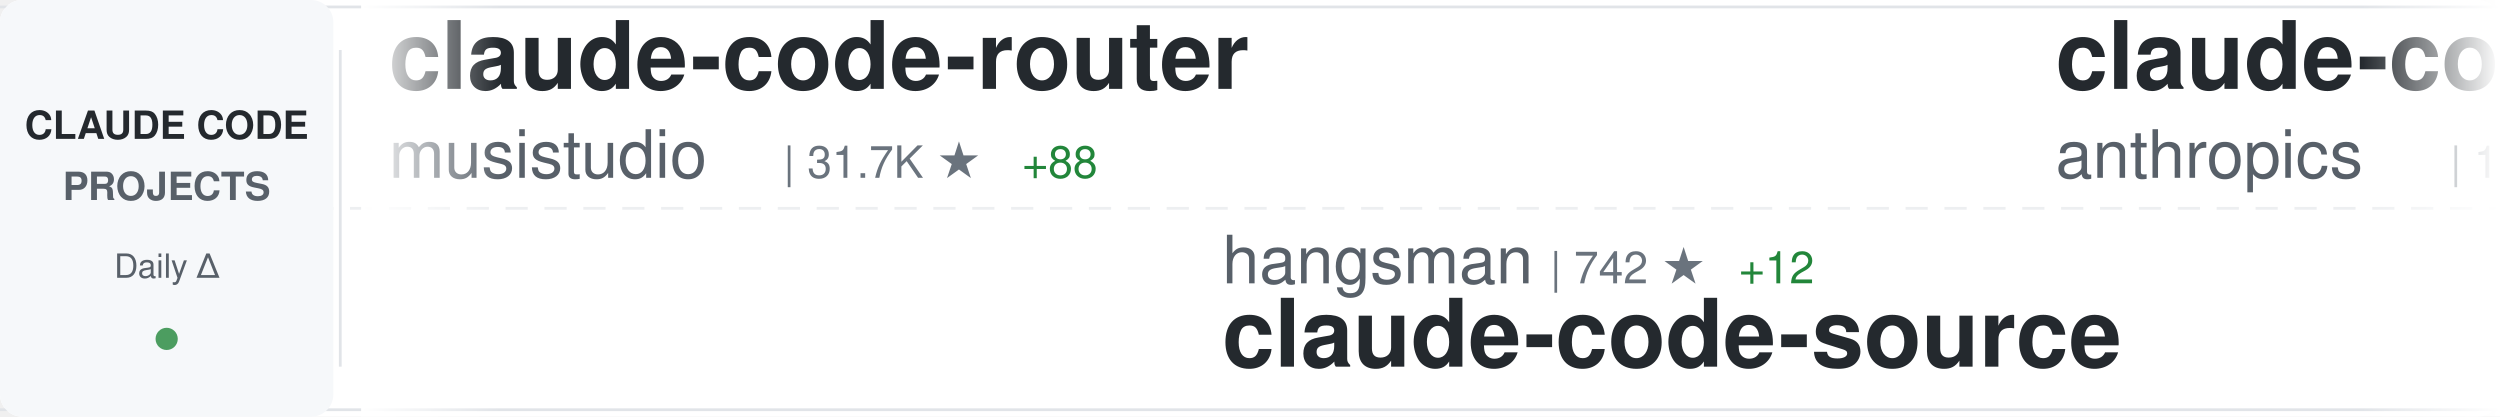
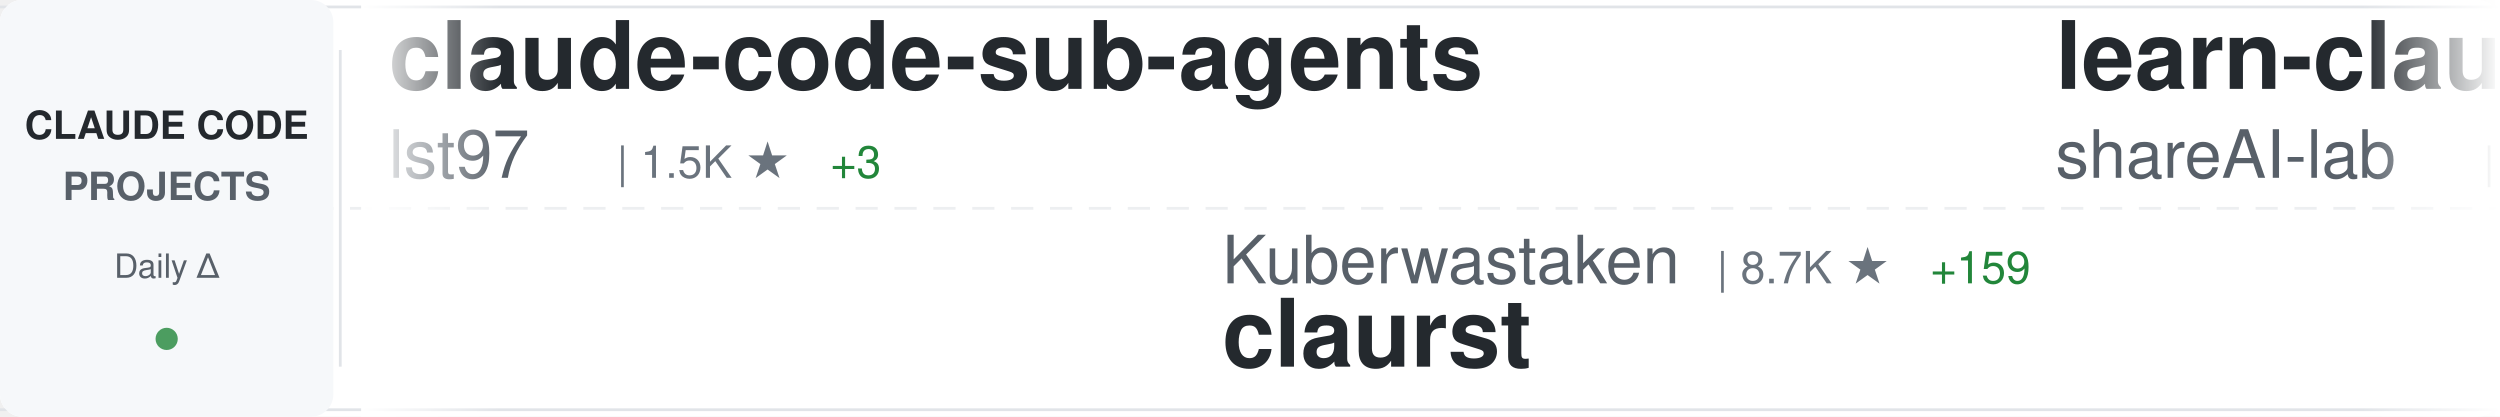
<svg xmlns="http://www.w3.org/2000/svg" width="900" height="150">
  <defs>
    <linearGradient id="awesomeLeftFade" x1="0%" y1="0%" x2="100%" y2="0%">
      <stop offset="0%" style="stop-color:#ffffff;stop-opacity:1" />
      <stop offset="100%" style="stop-color:#ffffff;stop-opacity:0" />
    </linearGradient>
    <linearGradient id="awesomeRightFade" x1="0%" y1="0%" x2="100%" y2="0%">
      <stop offset="0%" style="stop-color:#ffffff;stop-opacity:0" />
      <stop offset="100%" style="stop-color:#ffffff;stop-opacity:1" />
    </linearGradient>
  </defs>
  <rect width="900" height="150" fill="#ffffff" rx="8" />
  <rect x="0" y="2" width="900" height="1" fill="#e1e4e8" />
  <rect x="0" y="147" width="900" height="1" fill="#e1e4e8" />
  <line x1="0" y1="75" x2="900" y2="75" stroke="#e1e4e8" stroke-width="1" stroke-dasharray="8 6" opacity="0.6" />
  <rect x="0" y="0" width="120" height="150" fill="#f6f8fa" rx="8" />
  <text x="60" y="50" font-family="-apple-system, BlinkMacSystemFont, 'Segoe UI', Helvetica, Arial, sans-serif" font-size="14" font-weight="600" fill="#24292e" text-anchor="middle">CLAUDE CODE</text>
  <text x="60" y="72" font-family="-apple-system, BlinkMacSystemFont, 'Segoe UI', Helvetica, Arial, sans-serif" font-size="14" font-weight="600" fill="#586069" text-anchor="middle">PROJECTS</text>
  <text x="60" y="100" font-family="-apple-system, BlinkMacSystemFont, 'Segoe UI', Helvetica, Arial, sans-serif" font-size="12" font-weight="500" fill="#586069" text-anchor="middle">Daily Δ</text>
  <circle cx="60" cy="122" r="4" fill="#22863a" opacity="0.8" />
  <rect x="122" y="18" width="1" height="114" fill="#e1e4e8" />
  <clipPath id="awesomeTickerClip">
    <rect x="130" y="0" width="770" height="150" />
  </clipPath>
  <g clip-path="url(#awesomeTickerClip)">
    <g id="awesomeTickerItems">
      <animateTransform attributeName="transform" attributeType="XML" type="translate" from="0 0" to="-3000 0" dur="54s" repeatCount="indefinite" />
      <g transform="translate(0, 0)">
-         <text x="140" y="32" font-family="-apple-system, BlinkMacSystemFont, 'Segoe UI', Helvetica, Arial, sans-serif" font-size="34" font-weight="600" fill="#24292e">claude-code-router</text>
-         <text x="140" y="64" font-family="-apple-system, BlinkMacSystemFont, 'Segoe UI', Helvetica, Arial, sans-serif" font-size="24" font-weight="400" fill="#586069">musistudio</text>
-         <text x="282" y="64" font-family="-apple-system, BlinkMacSystemFont, 'Segoe UI', Helvetica, Arial, sans-serif" font-size="16" font-weight="500" fill="#6a737d">| 31.7K ★</text>
-         <text x="368" y="64" font-family="-apple-system, BlinkMacSystemFont, 'Segoe UI', Helvetica, Arial, sans-serif" font-size="16" font-weight="500" fill="#22863a"> +88</text>
+         <text x="140" y="32" font-family="-apple-system, BlinkMacSystemFont, 'Segoe UI', Helvetica, Arial, sans-serif" font-size="34" font-weight="600" fill="#24292e">claude-code-sub-agents</text>
+         <text x="140" y="64" font-family="-apple-system, BlinkMacSystemFont, 'Segoe UI', Helvetica, Arial, sans-serif" font-size="24" font-weight="400" fill="#586069">lst97</text>
+         <text x="222" y="64" font-family="-apple-system, BlinkMacSystemFont, 'Segoe UI', Helvetica, Arial, sans-serif" font-size="16" font-weight="500" fill="#6a737d">| 1.5K ★</text>
+         <text x="299" y="64" font-family="-apple-system, BlinkMacSystemFont, 'Segoe UI', Helvetica, Arial, sans-serif" font-size="16" font-weight="500" fill="#22863a"> +3</text>
      </g>
      <g transform="translate(300, 0)">
-         <text x="140" y="102" font-family="-apple-system, BlinkMacSystemFont, 'Segoe UI', Helvetica, Arial, sans-serif" font-size="24" font-weight="400" fill="#586069">hangsman</text>
-         <text x="258" y="102" font-family="-apple-system, BlinkMacSystemFont, 'Segoe UI', Helvetica, Arial, sans-serif" font-size="16" font-weight="500" fill="#6a737d">| 742 ★</text>
-         <text x="326" y="102" font-family="-apple-system, BlinkMacSystemFont, 'Segoe UI', Helvetica, Arial, sans-serif" font-size="16" font-weight="500" fill="#22863a"> +12</text>
-         <text x="140" y="132" font-family="-apple-system, BlinkMacSystemFont, 'Segoe UI', Helvetica, Arial, sans-serif" font-size="34" font-weight="600" fill="#24292e">claude-code-source</text>
+         <text x="140" y="102" font-family="-apple-system, BlinkMacSystemFont, 'Segoe UI', Helvetica, Arial, sans-serif" font-size="24" font-weight="400" fill="#586069">Kuberwastaken</text>
+         <text x="318" y="102" font-family="-apple-system, BlinkMacSystemFont, 'Segoe UI', Helvetica, Arial, sans-serif" font-size="16" font-weight="500" fill="#6a737d">| 8.7K ★</text>
+         <text x="395" y="102" font-family="-apple-system, BlinkMacSystemFont, 'Segoe UI', Helvetica, Arial, sans-serif" font-size="16" font-weight="500" fill="#22863a"> +159</text>
+         <text x="140" y="132" font-family="-apple-system, BlinkMacSystemFont, 'Segoe UI', Helvetica, Arial, sans-serif" font-size="34" font-weight="600" fill="#24292e">claurst</text>
      </g>
      <g transform="translate(600, 0)">
-         <text x="140" y="32" font-family="-apple-system, BlinkMacSystemFont, 'Segoe UI', Helvetica, Arial, sans-serif" font-size="34" font-weight="600" fill="#24292e">claude-code</text>
-         <text x="140" y="64" font-family="-apple-system, BlinkMacSystemFont, 'Segoe UI', Helvetica, Arial, sans-serif" font-size="24" font-weight="400" fill="#586069">anthropics</text>
-         <text x="282" y="64" font-family="-apple-system, BlinkMacSystemFont, 'Segoe UI', Helvetica, Arial, sans-serif" font-size="16" font-weight="500" fill="#6a737d">| 110.5K ★</text>
-         <text x="377" y="64" font-family="-apple-system, BlinkMacSystemFont, 'Segoe UI', Helvetica, Arial, sans-serif" font-size="16" font-weight="500" fill="#22863a"> +763</text>
+         <text x="140" y="32" font-family="-apple-system, BlinkMacSystemFont, 'Segoe UI', Helvetica, Arial, sans-serif" font-size="34" font-weight="600" fill="#24292e">learn-claude-code</text>
+         <text x="140" y="64" font-family="-apple-system, BlinkMacSystemFont, 'Segoe UI', Helvetica, Arial, sans-serif" font-size="24" font-weight="400" fill="#586069">shareAI-lab</text>
+         <text x="294" y="64" font-family="-apple-system, BlinkMacSystemFont, 'Segoe UI', Helvetica, Arial, sans-serif" font-size="16" font-weight="500" fill="#6a737d">| 49.6K ★</text>
+         <text x="380" y="64" font-family="-apple-system, BlinkMacSystemFont, 'Segoe UI', Helvetica, Arial, sans-serif" font-size="16" font-weight="500" fill="#22863a"> +594</text>
      </g>
      <g transform="translate(900, 0)">
-         <text x="140" y="102" font-family="-apple-system, BlinkMacSystemFont, 'Segoe UI', Helvetica, Arial, sans-serif" font-size="24" font-weight="400" fill="#586069">rohitg00</text>
-         <text x="258" y="102" font-family="-apple-system, BlinkMacSystemFont, 'Segoe UI', Helvetica, Arial, sans-serif" font-size="16" font-weight="500" fill="#6a737d">| 1.1K ★</text>
-         <text x="335" y="102" font-family="-apple-system, BlinkMacSystemFont, 'Segoe UI', Helvetica, Arial, sans-serif" font-size="16" font-weight="500" fill="#22863a"> +26</text>
-         <text x="140" y="132" font-family="-apple-system, BlinkMacSystemFont, 'Segoe UI', Helvetica, Arial, sans-serif" font-size="34" font-weight="600" fill="#24292e">awesome-claude-code-tool...</text>
+         <text x="140" y="102" font-family="-apple-system, BlinkMacSystemFont, 'Segoe UI', Helvetica, Arial, sans-serif" font-size="24" font-weight="400" fill="#586069">kodu-ai</text>
+         <text x="246" y="102" font-family="-apple-system, BlinkMacSystemFont, 'Segoe UI', Helvetica, Arial, sans-serif" font-size="16" font-weight="500" fill="#6a737d">| 5.3K ★</text>
+         <text x="140" y="132" font-family="-apple-system, BlinkMacSystemFont, 'Segoe UI', Helvetica, Arial, sans-serif" font-size="34" font-weight="600" fill="#24292e">claude-coder</text>
      </g>
      <g transform="translate(1200, 0)">
+         <text x="140" y="32" font-family="-apple-system, BlinkMacSystemFont, 'Segoe UI', Helvetica, Arial, sans-serif" font-size="34" font-weight="600" fill="#24292e">Claude-Code-x-OpenClaw-G...</text>
+         <text x="140" y="64" font-family="-apple-system, BlinkMacSystemFont, 'Segoe UI', Helvetica, Arial, sans-serif" font-size="24" font-weight="400" fill="#586069">KimYx0207</text>
+         <text x="270" y="64" font-family="-apple-system, BlinkMacSystemFont, 'Segoe UI', Helvetica, Arial, sans-serif" font-size="16" font-weight="500" fill="#6a737d">| 3.1K ★</text>
+         <text x="347" y="64" font-family="-apple-system, BlinkMacSystemFont, 'Segoe UI', Helvetica, Arial, sans-serif" font-size="16" font-weight="500" fill="#22863a"> +56</text>
+       </g>
+       <g transform="translate(1500, 0)">
+         <text x="140" y="102" font-family="-apple-system, BlinkMacSystemFont, 'Segoe UI', Helvetica, Arial, sans-serif" font-size="24" font-weight="400" fill="#586069">chauncygu</text>
+         <text x="270" y="102" font-family="-apple-system, BlinkMacSystemFont, 'Segoe UI', Helvetica, Arial, sans-serif" font-size="16" font-weight="500" fill="#6a737d">| 1.8K ★</text>
+         <text x="347" y="102" font-family="-apple-system, BlinkMacSystemFont, 'Segoe UI', Helvetica, Arial, sans-serif" font-size="16" font-weight="500" fill="#22863a"> +118</text>
+         <text x="140" y="132" font-family="-apple-system, BlinkMacSystemFont, 'Segoe UI', Helvetica, Arial, sans-serif" font-size="34" font-weight="600" fill="#24292e">collection-claude-code-s...</text>
+       </g>
+       <g transform="translate(1800, 0)">
        <text x="140" y="32" font-family="-apple-system, BlinkMacSystemFont, 'Segoe UI', Helvetica, Arial, sans-serif" font-size="34" font-weight="600" fill="#24292e">claude-code-guide</text>
        <text x="140" y="64" font-family="-apple-system, BlinkMacSystemFont, 'Segoe UI', Helvetica, Arial, sans-serif" font-size="24" font-weight="400" fill="#586069">zebbern</text>
        <text x="246" y="64" font-family="-apple-system, BlinkMacSystemFont, 'Segoe UI', Helvetica, Arial, sans-serif" font-size="16" font-weight="500" fill="#6a737d">| 3.9K ★</text>
-         <text x="323" y="64" font-family="-apple-system, BlinkMacSystemFont, 'Segoe UI', Helvetica, Arial, sans-serif" font-size="16" font-weight="500" fill="#22863a"> +9</text>
-       </g>
-       <g transform="translate(1500, 0)">
-         <text x="140" y="102" font-family="-apple-system, BlinkMacSystemFont, 'Segoe UI', Helvetica, Arial, sans-serif" font-size="24" font-weight="400" fill="#586069">lintsinghua</text>
-         <text x="294" y="102" font-family="-apple-system, BlinkMacSystemFont, 'Segoe UI', Helvetica, Arial, sans-serif" font-size="16" font-weight="500" fill="#6a737d">| 2.3K ★</text>
-         <text x="371" y="102" font-family="-apple-system, BlinkMacSystemFont, 'Segoe UI', Helvetica, Arial, sans-serif" font-size="16" font-weight="500" fill="#22863a"> +158</text>
-         <text x="140" y="132" font-family="-apple-system, BlinkMacSystemFont, 'Segoe UI', Helvetica, Arial, sans-serif" font-size="34" font-weight="600" fill="#24292e">claude-code-book</text>
-       </g>
-       <g transform="translate(1800, 0)">
-         <text x="140" y="32" font-family="-apple-system, BlinkMacSystemFont, 'Segoe UI', Helvetica, Arial, sans-serif" font-size="34" font-weight="600" fill="#24292e">free-claude-code</text>
-         <text x="140" y="64" font-family="-apple-system, BlinkMacSystemFont, 'Segoe UI', Helvetica, Arial, sans-serif" font-size="24" font-weight="400" fill="#586069">Alishahryar1</text>
-         <text x="306" y="64" font-family="-apple-system, BlinkMacSystemFont, 'Segoe UI', Helvetica, Arial, sans-serif" font-size="16" font-weight="500" fill="#6a737d">| 1.7K ★</text>
-         <text x="383" y="64" font-family="-apple-system, BlinkMacSystemFont, 'Segoe UI', Helvetica, Arial, sans-serif" font-size="16" font-weight="500" fill="#22863a"> +44</text>
+         <text x="323" y="64" font-family="-apple-system, BlinkMacSystemFont, 'Segoe UI', Helvetica, Arial, sans-serif" font-size="16" font-weight="500" fill="#22863a"> +7</text>
      </g>
      <g transform="translate(2100, 0)">
-         <text x="140" y="102" font-family="-apple-system, BlinkMacSystemFont, 'Segoe UI', Helvetica, Arial, sans-serif" font-size="24" font-weight="400" fill="#586069">frankbria</text>
-         <text x="270" y="102" font-family="-apple-system, BlinkMacSystemFont, 'Segoe UI', Helvetica, Arial, sans-serif" font-size="16" font-weight="500" fill="#6a737d">| 8.5K ★</text>
-         <text x="347" y="102" font-family="-apple-system, BlinkMacSystemFont, 'Segoe UI', Helvetica, Arial, sans-serif" font-size="16" font-weight="500" fill="#22863a"> +27</text>
-         <text x="140" y="132" font-family="-apple-system, BlinkMacSystemFont, 'Segoe UI', Helvetica, Arial, sans-serif" font-size="34" font-weight="600" fill="#24292e">ralph-claude-code</text>
+         <text x="140" y="102" font-family="-apple-system, BlinkMacSystemFont, 'Segoe UI', Helvetica, Arial, sans-serif" font-size="24" font-weight="400" fill="#586069">obra</text>
+         <text x="210" y="102" font-family="-apple-system, BlinkMacSystemFont, 'Segoe UI', Helvetica, Arial, sans-serif" font-size="16" font-weight="500" fill="#6a737d">| 139.3K ★</text>
+         <text x="305" y="102" font-family="-apple-system, BlinkMacSystemFont, 'Segoe UI', Helvetica, Arial, sans-serif" font-size="16" font-weight="500" fill="#22863a"> +1.9K</text>
+         <text x="140" y="132" font-family="-apple-system, BlinkMacSystemFont, 'Segoe UI', Helvetica, Arial, sans-serif" font-size="34" font-weight="600" fill="#24292e">superpowers</text>
      </g>
      <g transform="translate(2400, 0)">
        <text x="140" y="32" font-family="-apple-system, BlinkMacSystemFont, 'Segoe UI', Helvetica, Arial, sans-serif" font-size="34" font-weight="600" fill="#24292e">oh-my-claudecode</text>
        <text x="140" y="64" font-family="-apple-system, BlinkMacSystemFont, 'Segoe UI', Helvetica, Arial, sans-serif" font-size="24" font-weight="400" fill="#586069">Yeachan-Heo</text>
-         <text x="294" y="64" font-family="-apple-system, BlinkMacSystemFont, 'Segoe UI', Helvetica, Arial, sans-serif" font-size="16" font-weight="500" fill="#6a737d">| 25.6K ★</text>
-         <text x="380" y="64" font-family="-apple-system, BlinkMacSystemFont, 'Segoe UI', Helvetica, Arial, sans-serif" font-size="16" font-weight="500" fill="#22863a"> +699</text>
+         <text x="294" y="64" font-family="-apple-system, BlinkMacSystemFont, 'Segoe UI', Helvetica, Arial, sans-serif" font-size="16" font-weight="500" fill="#6a737d">| 25.7K ★</text>
+         <text x="380" y="64" font-family="-apple-system, BlinkMacSystemFont, 'Segoe UI', Helvetica, Arial, sans-serif" font-size="16" font-weight="500" fill="#22863a"> +703</text>
      </g>
      <g transform="translate(2700, 0)">
-         <text x="140" y="102" font-family="-apple-system, BlinkMacSystemFont, 'Segoe UI', Helvetica, Arial, sans-serif" font-size="24" font-weight="400" fill="#586069">AICoderTudou</text>
-         <text x="306" y="102" font-family="-apple-system, BlinkMacSystemFont, 'Segoe UI', Helvetica, Arial, sans-serif" font-size="16" font-weight="500" fill="#6a737d">| 437 ★</text>
-         <text x="374" y="102" font-family="-apple-system, BlinkMacSystemFont, 'Segoe UI', Helvetica, Arial, sans-serif" font-size="16" font-weight="500" fill="#22863a"> +11</text>
-         <text x="140" y="132" font-family="-apple-system, BlinkMacSystemFont, 'Segoe UI', Helvetica, Arial, sans-serif" font-size="34" font-weight="600" fill="#24292e">claude-code-tudou</text>
+         <text x="140" y="102" font-family="-apple-system, BlinkMacSystemFont, 'Segoe UI', Helvetica, Arial, sans-serif" font-size="24" font-weight="400" fill="#586069">isboyjc</text>
+         <text x="246" y="102" font-family="-apple-system, BlinkMacSystemFont, 'Segoe UI', Helvetica, Arial, sans-serif" font-size="16" font-weight="500" fill="#6a737d">| 132 ★</text>
+         <text x="314" y="102" font-family="-apple-system, BlinkMacSystemFont, 'Segoe UI', Helvetica, Arial, sans-serif" font-size="16" font-weight="500" fill="#22863a"> +4</text>
+         <text x="140" y="132" font-family="-apple-system, BlinkMacSystemFont, 'Segoe UI', Helvetica, Arial, sans-serif" font-size="34" font-weight="600" fill="#24292e">claude-code</text>
      </g>
      <g transform="translate(3000, 0)">
-         <text x="140" y="32" font-family="-apple-system, BlinkMacSystemFont, 'Segoe UI', Helvetica, Arial, sans-serif" font-size="34" font-weight="600" fill="#24292e">claude-code-router</text>
-         <text x="140" y="64" font-family="-apple-system, BlinkMacSystemFont, 'Segoe UI', Helvetica, Arial, sans-serif" font-size="24" font-weight="400" fill="#586069">musistudio</text>
-         <text x="282" y="64" font-family="-apple-system, BlinkMacSystemFont, 'Segoe UI', Helvetica, Arial, sans-serif" font-size="16" font-weight="500" fill="#6a737d">| 31.7K ★</text>
-         <text x="368" y="64" font-family="-apple-system, BlinkMacSystemFont, 'Segoe UI', Helvetica, Arial, sans-serif" font-size="16" font-weight="500" fill="#22863a"> +88</text>
+         <text x="140" y="32" font-family="-apple-system, BlinkMacSystemFont, 'Segoe UI', Helvetica, Arial, sans-serif" font-size="34" font-weight="600" fill="#24292e">claude-code-sub-agents</text>
+         <text x="140" y="64" font-family="-apple-system, BlinkMacSystemFont, 'Segoe UI', Helvetica, Arial, sans-serif" font-size="24" font-weight="400" fill="#586069">lst97</text>
+         <text x="222" y="64" font-family="-apple-system, BlinkMacSystemFont, 'Segoe UI', Helvetica, Arial, sans-serif" font-size="16" font-weight="500" fill="#6a737d">| 1.5K ★</text>
+         <text x="299" y="64" font-family="-apple-system, BlinkMacSystemFont, 'Segoe UI', Helvetica, Arial, sans-serif" font-size="16" font-weight="500" fill="#22863a"> +3</text>
      </g>
      <g transform="translate(3300, 0)">
-         <text x="140" y="102" font-family="-apple-system, BlinkMacSystemFont, 'Segoe UI', Helvetica, Arial, sans-serif" font-size="24" font-weight="400" fill="#586069">hangsman</text>
-         <text x="258" y="102" font-family="-apple-system, BlinkMacSystemFont, 'Segoe UI', Helvetica, Arial, sans-serif" font-size="16" font-weight="500" fill="#6a737d">| 742 ★</text>
-         <text x="326" y="102" font-family="-apple-system, BlinkMacSystemFont, 'Segoe UI', Helvetica, Arial, sans-serif" font-size="16" font-weight="500" fill="#22863a"> +12</text>
-         <text x="140" y="132" font-family="-apple-system, BlinkMacSystemFont, 'Segoe UI', Helvetica, Arial, sans-serif" font-size="34" font-weight="600" fill="#24292e">claude-code-source</text>
+         <text x="140" y="102" font-family="-apple-system, BlinkMacSystemFont, 'Segoe UI', Helvetica, Arial, sans-serif" font-size="24" font-weight="400" fill="#586069">Kuberwastaken</text>
+         <text x="318" y="102" font-family="-apple-system, BlinkMacSystemFont, 'Segoe UI', Helvetica, Arial, sans-serif" font-size="16" font-weight="500" fill="#6a737d">| 8.7K ★</text>
+         <text x="395" y="102" font-family="-apple-system, BlinkMacSystemFont, 'Segoe UI', Helvetica, Arial, sans-serif" font-size="16" font-weight="500" fill="#22863a"> +159</text>
+         <text x="140" y="132" font-family="-apple-system, BlinkMacSystemFont, 'Segoe UI', Helvetica, Arial, sans-serif" font-size="34" font-weight="600" fill="#24292e">claurst</text>
      </g>
      <g transform="translate(3600, 0)">
-         <text x="140" y="32" font-family="-apple-system, BlinkMacSystemFont, 'Segoe UI', Helvetica, Arial, sans-serif" font-size="34" font-weight="600" fill="#24292e">claude-code</text>
-         <text x="140" y="64" font-family="-apple-system, BlinkMacSystemFont, 'Segoe UI', Helvetica, Arial, sans-serif" font-size="24" font-weight="400" fill="#586069">anthropics</text>
-         <text x="282" y="64" font-family="-apple-system, BlinkMacSystemFont, 'Segoe UI', Helvetica, Arial, sans-serif" font-size="16" font-weight="500" fill="#6a737d">| 110.5K ★</text>
-         <text x="377" y="64" font-family="-apple-system, BlinkMacSystemFont, 'Segoe UI', Helvetica, Arial, sans-serif" font-size="16" font-weight="500" fill="#22863a"> +763</text>
+         <text x="140" y="32" font-family="-apple-system, BlinkMacSystemFont, 'Segoe UI', Helvetica, Arial, sans-serif" font-size="34" font-weight="600" fill="#24292e">learn-claude-code</text>
+         <text x="140" y="64" font-family="-apple-system, BlinkMacSystemFont, 'Segoe UI', Helvetica, Arial, sans-serif" font-size="24" font-weight="400" fill="#586069">shareAI-lab</text>
+         <text x="294" y="64" font-family="-apple-system, BlinkMacSystemFont, 'Segoe UI', Helvetica, Arial, sans-serif" font-size="16" font-weight="500" fill="#6a737d">| 49.6K ★</text>
+         <text x="380" y="64" font-family="-apple-system, BlinkMacSystemFont, 'Segoe UI', Helvetica, Arial, sans-serif" font-size="16" font-weight="500" fill="#22863a"> +594</text>
      </g>
      <g transform="translate(3900, 0)">
-         <text x="140" y="102" font-family="-apple-system, BlinkMacSystemFont, 'Segoe UI', Helvetica, Arial, sans-serif" font-size="24" font-weight="400" fill="#586069">rohitg00</text>
-         <text x="258" y="102" font-family="-apple-system, BlinkMacSystemFont, 'Segoe UI', Helvetica, Arial, sans-serif" font-size="16" font-weight="500" fill="#6a737d">| 1.1K ★</text>
-         <text x="335" y="102" font-family="-apple-system, BlinkMacSystemFont, 'Segoe UI', Helvetica, Arial, sans-serif" font-size="16" font-weight="500" fill="#22863a"> +26</text>
-         <text x="140" y="132" font-family="-apple-system, BlinkMacSystemFont, 'Segoe UI', Helvetica, Arial, sans-serif" font-size="34" font-weight="600" fill="#24292e">awesome-claude-code-tool...</text>
+         <text x="140" y="102" font-family="-apple-system, BlinkMacSystemFont, 'Segoe UI', Helvetica, Arial, sans-serif" font-size="24" font-weight="400" fill="#586069">kodu-ai</text>
+         <text x="246" y="102" font-family="-apple-system, BlinkMacSystemFont, 'Segoe UI', Helvetica, Arial, sans-serif" font-size="16" font-weight="500" fill="#6a737d">| 5.3K ★</text>
+         <text x="140" y="132" font-family="-apple-system, BlinkMacSystemFont, 'Segoe UI', Helvetica, Arial, sans-serif" font-size="34" font-weight="600" fill="#24292e">claude-coder</text>
      </g>
    </g>
  </g>
  <rect x="130" y="0" width="50" height="150" fill="url(#awesomeLeftFade)" />
  <rect x="850" y="0" width="50" height="150" fill="url(#awesomeRightFade)" />
</svg>
